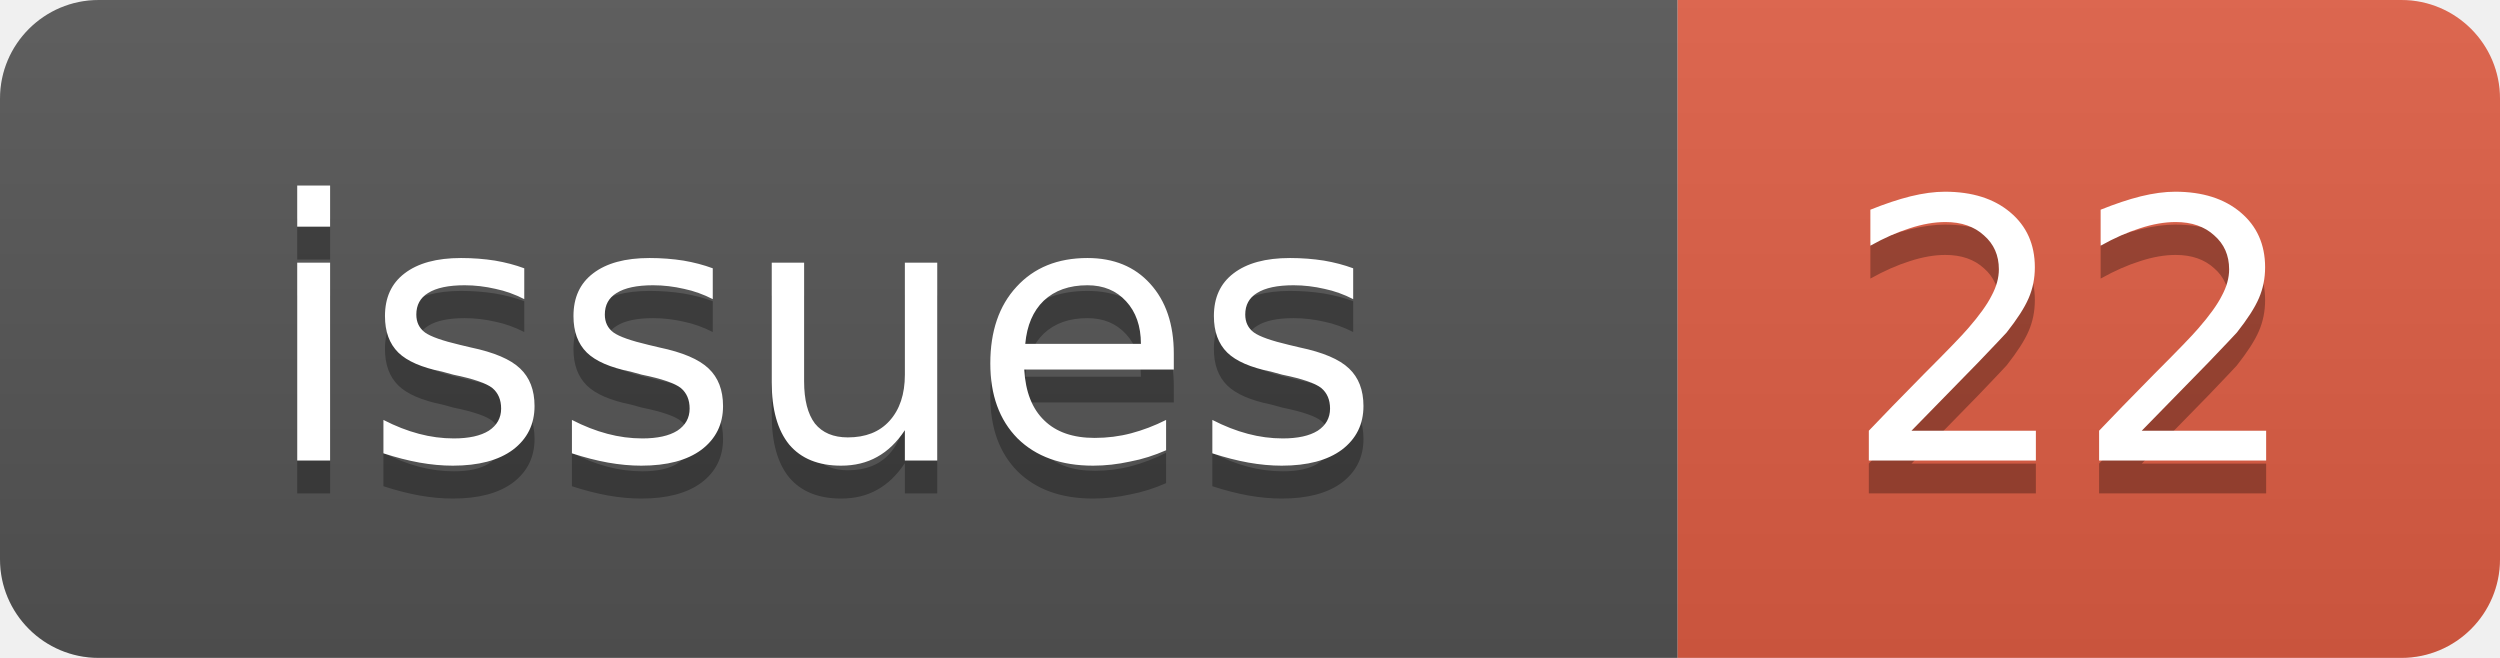
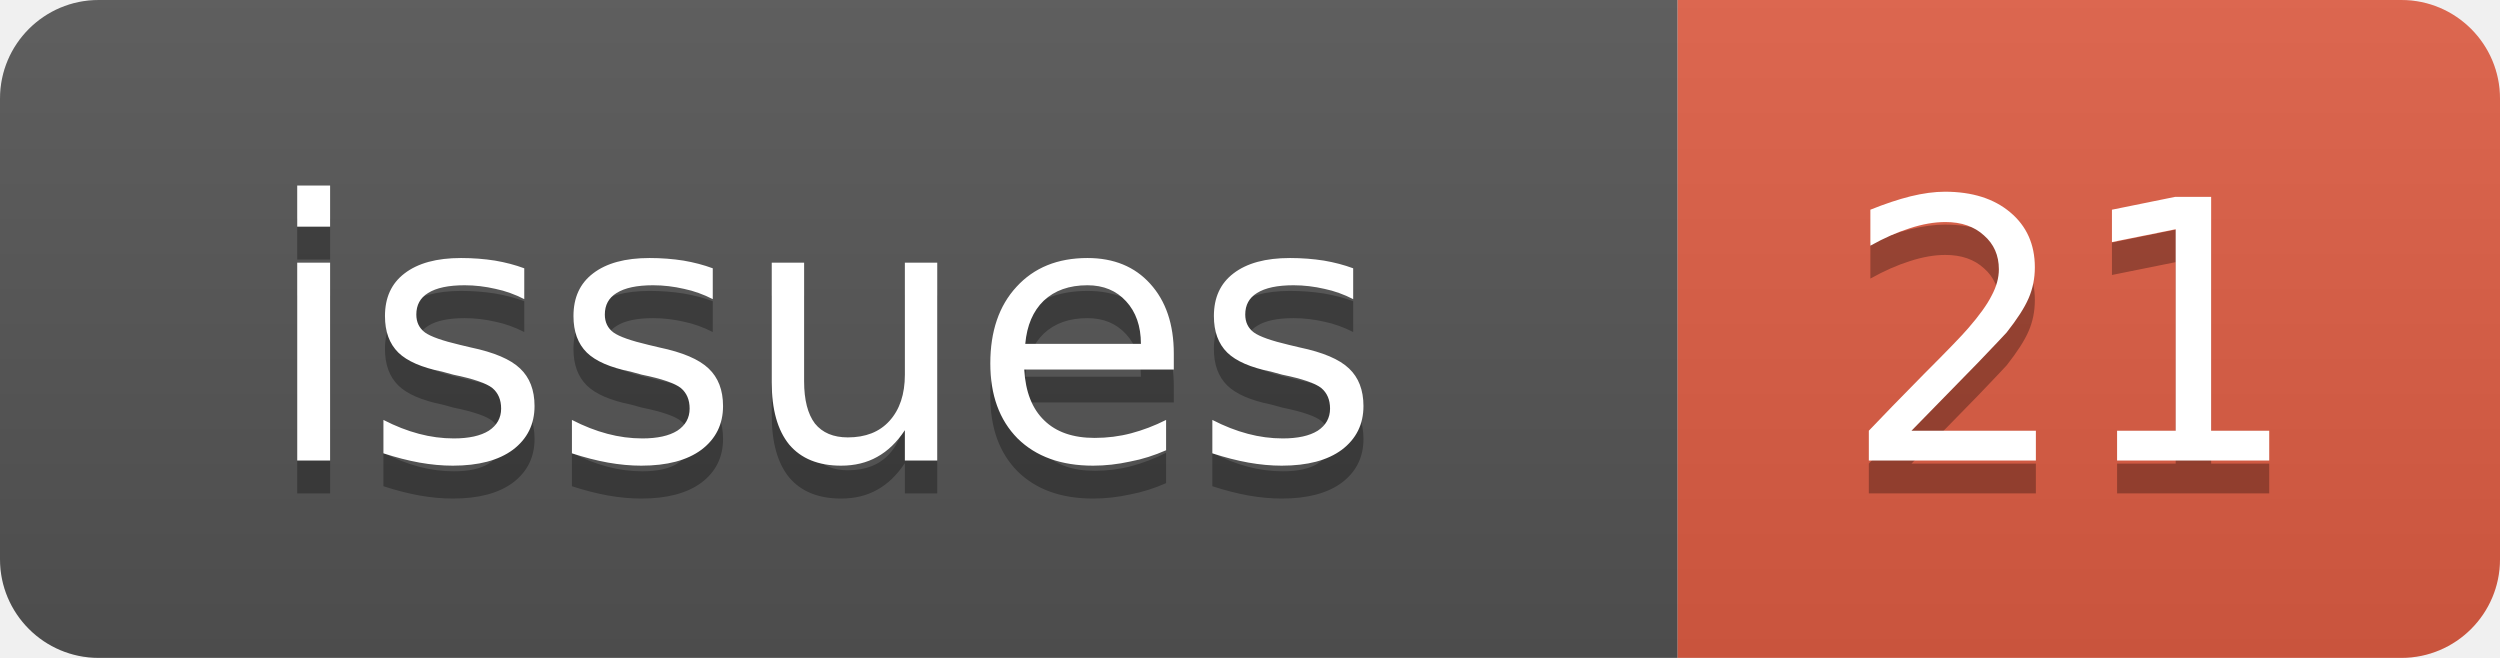
<svg xmlns="http://www.w3.org/2000/svg" width="76" height="20">
  <linearGradient id="b" x2="0" y2="100%">
    <stop offset="0" stop-color="#bbb" stop-opacity=".1" />
    <stop offset="1" stop-opacity=".1" />
  </linearGradient>
  <clipPath id="a">
    <rect width="76" height="20" rx="3" fill="#fff" />
  </clipPath>
  <g clip-path="url(#a)">
    <rect width="51" height="20" fill="#555" />
    <rect x="51" width="25" height="20" fill="#e05d44" />
    <rect width="76" height="20" fill="url(#b)" />
  </g>
  <g fill="#fff" text-anchor="middle" font-family="DejaVu Sans,Verdana,Geneva,sans-serif" font-size="11">
    <text x="25" y="15" fill="#010101" fill-opacity=".3">issues</text>
    <text x="25" y="14">issues</text>
-     <text x="63" y="15" fill="#010101" fill-opacity=".3">22</text>
-     <text x="63" y="14">22</text>
+     <text x="63" y="15" fill="#010101" fill-opacity=".3">21</text>
+     <text x="63" y="14">21</text>
  </g>
</svg>
